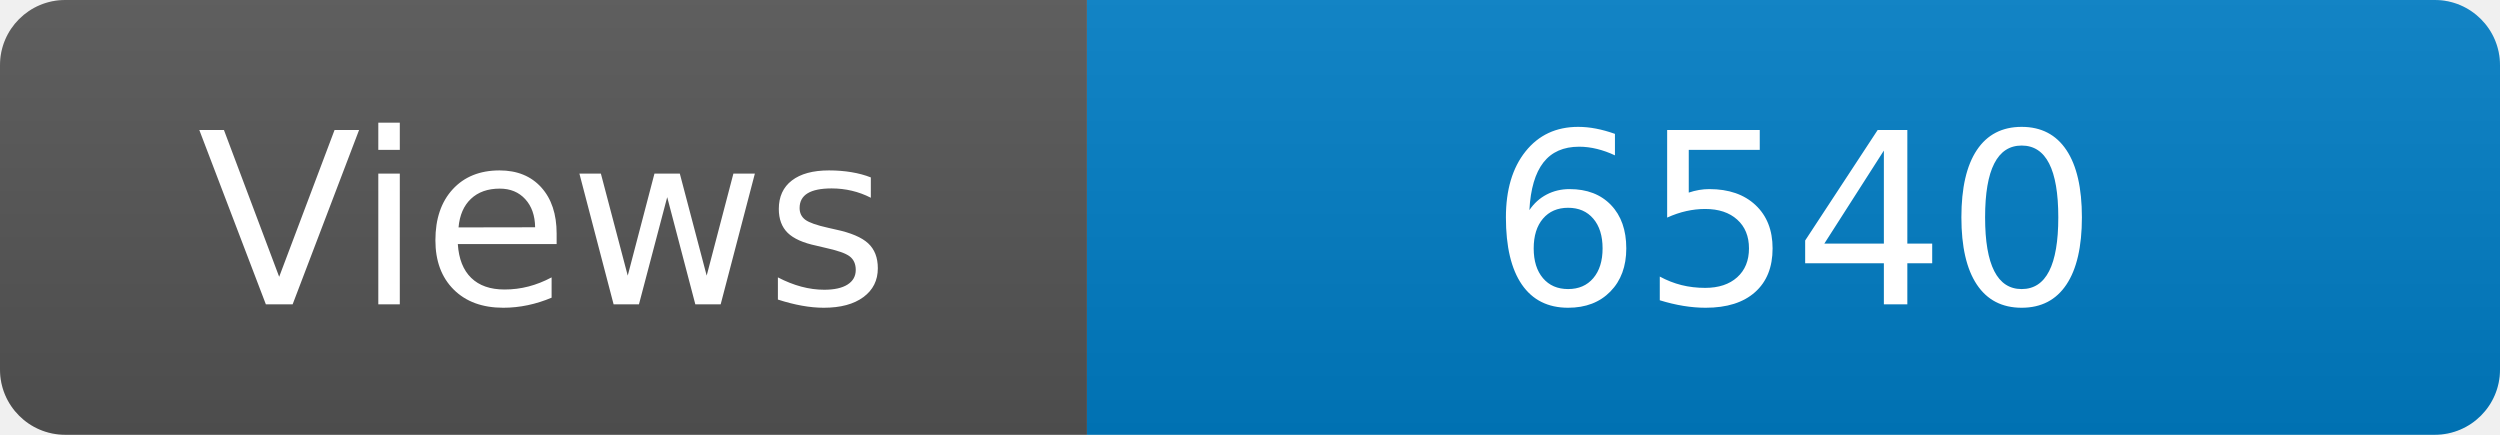
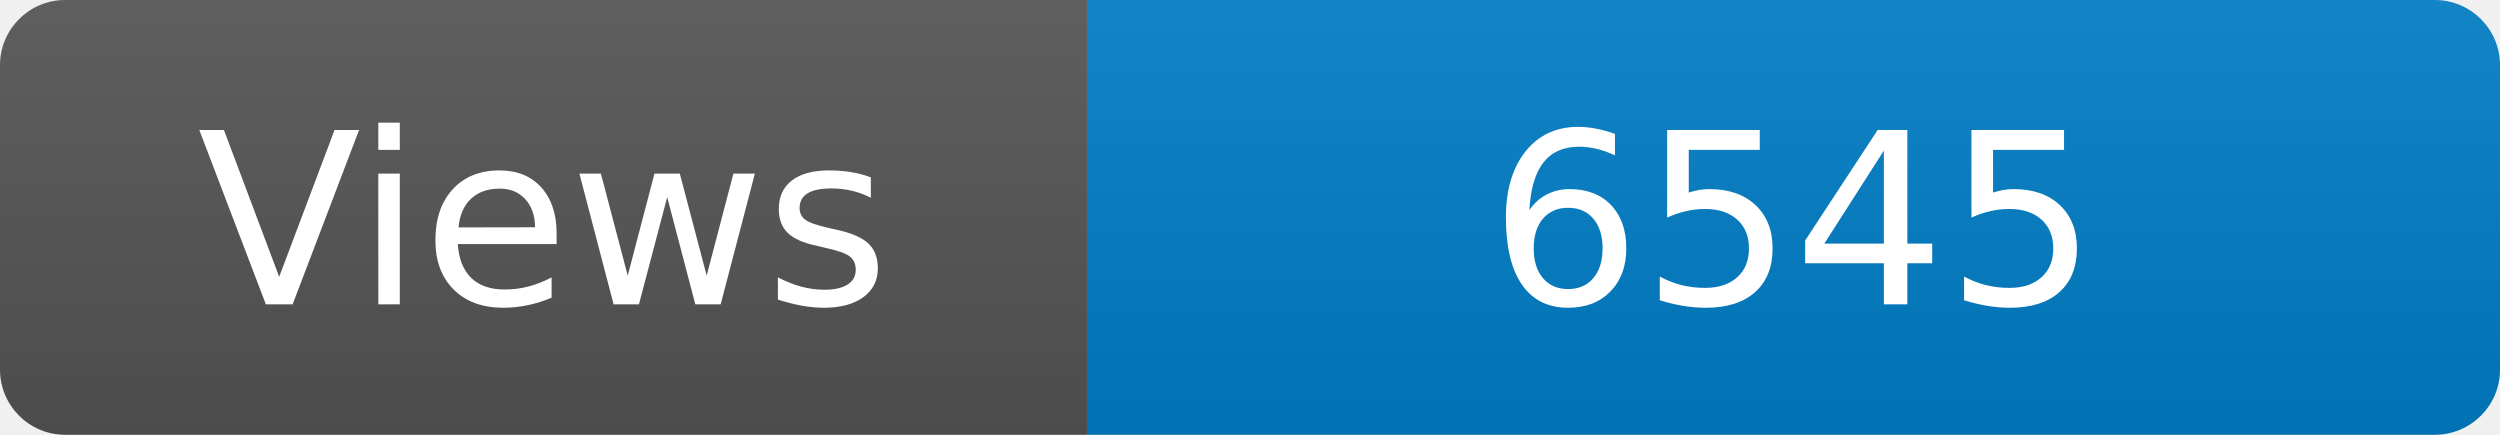
<svg xmlns="http://www.w3.org/2000/svg" width="115" height="20" role="img" aria-label="Maintained?: yes">
  <linearGradient id="s" x2="0" y2="100%">
    <stop offset="0" stop-color="#bbb" stop-opacity=".1" />
    <stop offset="1" stop-opacity=".1" />
  </linearGradient>
  <clipPath id="r">
    <rect width="115" height="20" rx="3" fill="#fff" />
  </clipPath>
  <g clip-path="url(#r)">
    <rect width="50" height="20" fill="#555" />
    <rect x="50" width="160" height="20" fill="#007ec6" />
    <rect width="115" height="20" fill="url(#s)" />
  </g>
  <g fill="#fff" text-anchor="middle" font-family="Verdana,Geneva,DejaVu Sans,sans-serif" font-size="110">
    <text x="250" y="140" transform="scale(.1)" fill="#fff">Views</text>
-     <text x="825" y="140" transform="scale(.1)" fill="#fff">6540</text>
+     <text x="825" y="140" transform="scale(.1)" fill="#fff">6545</text>
  </g>
</svg>
